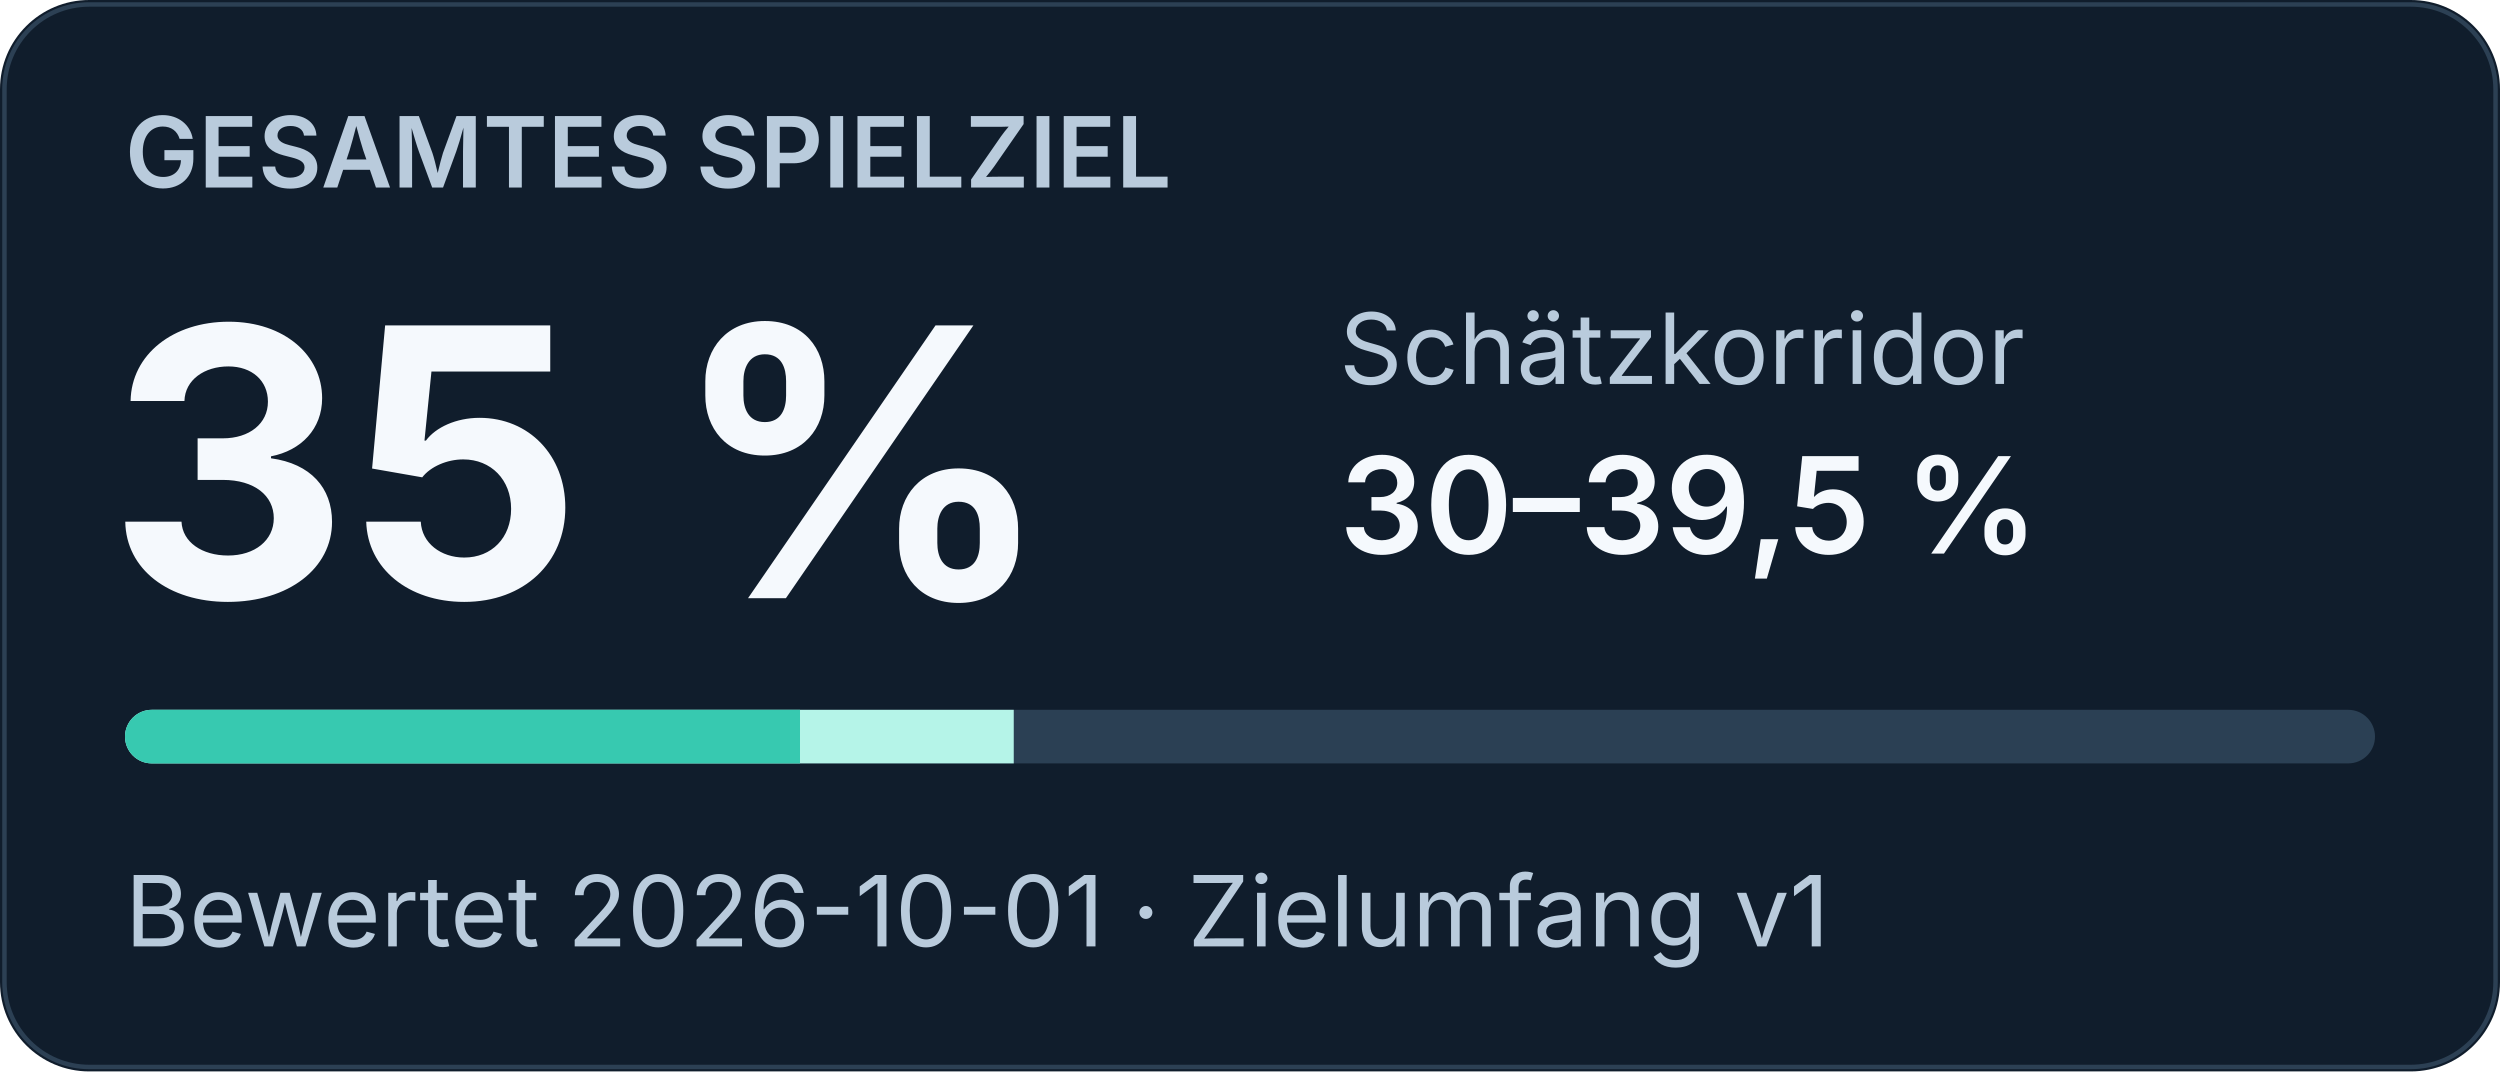
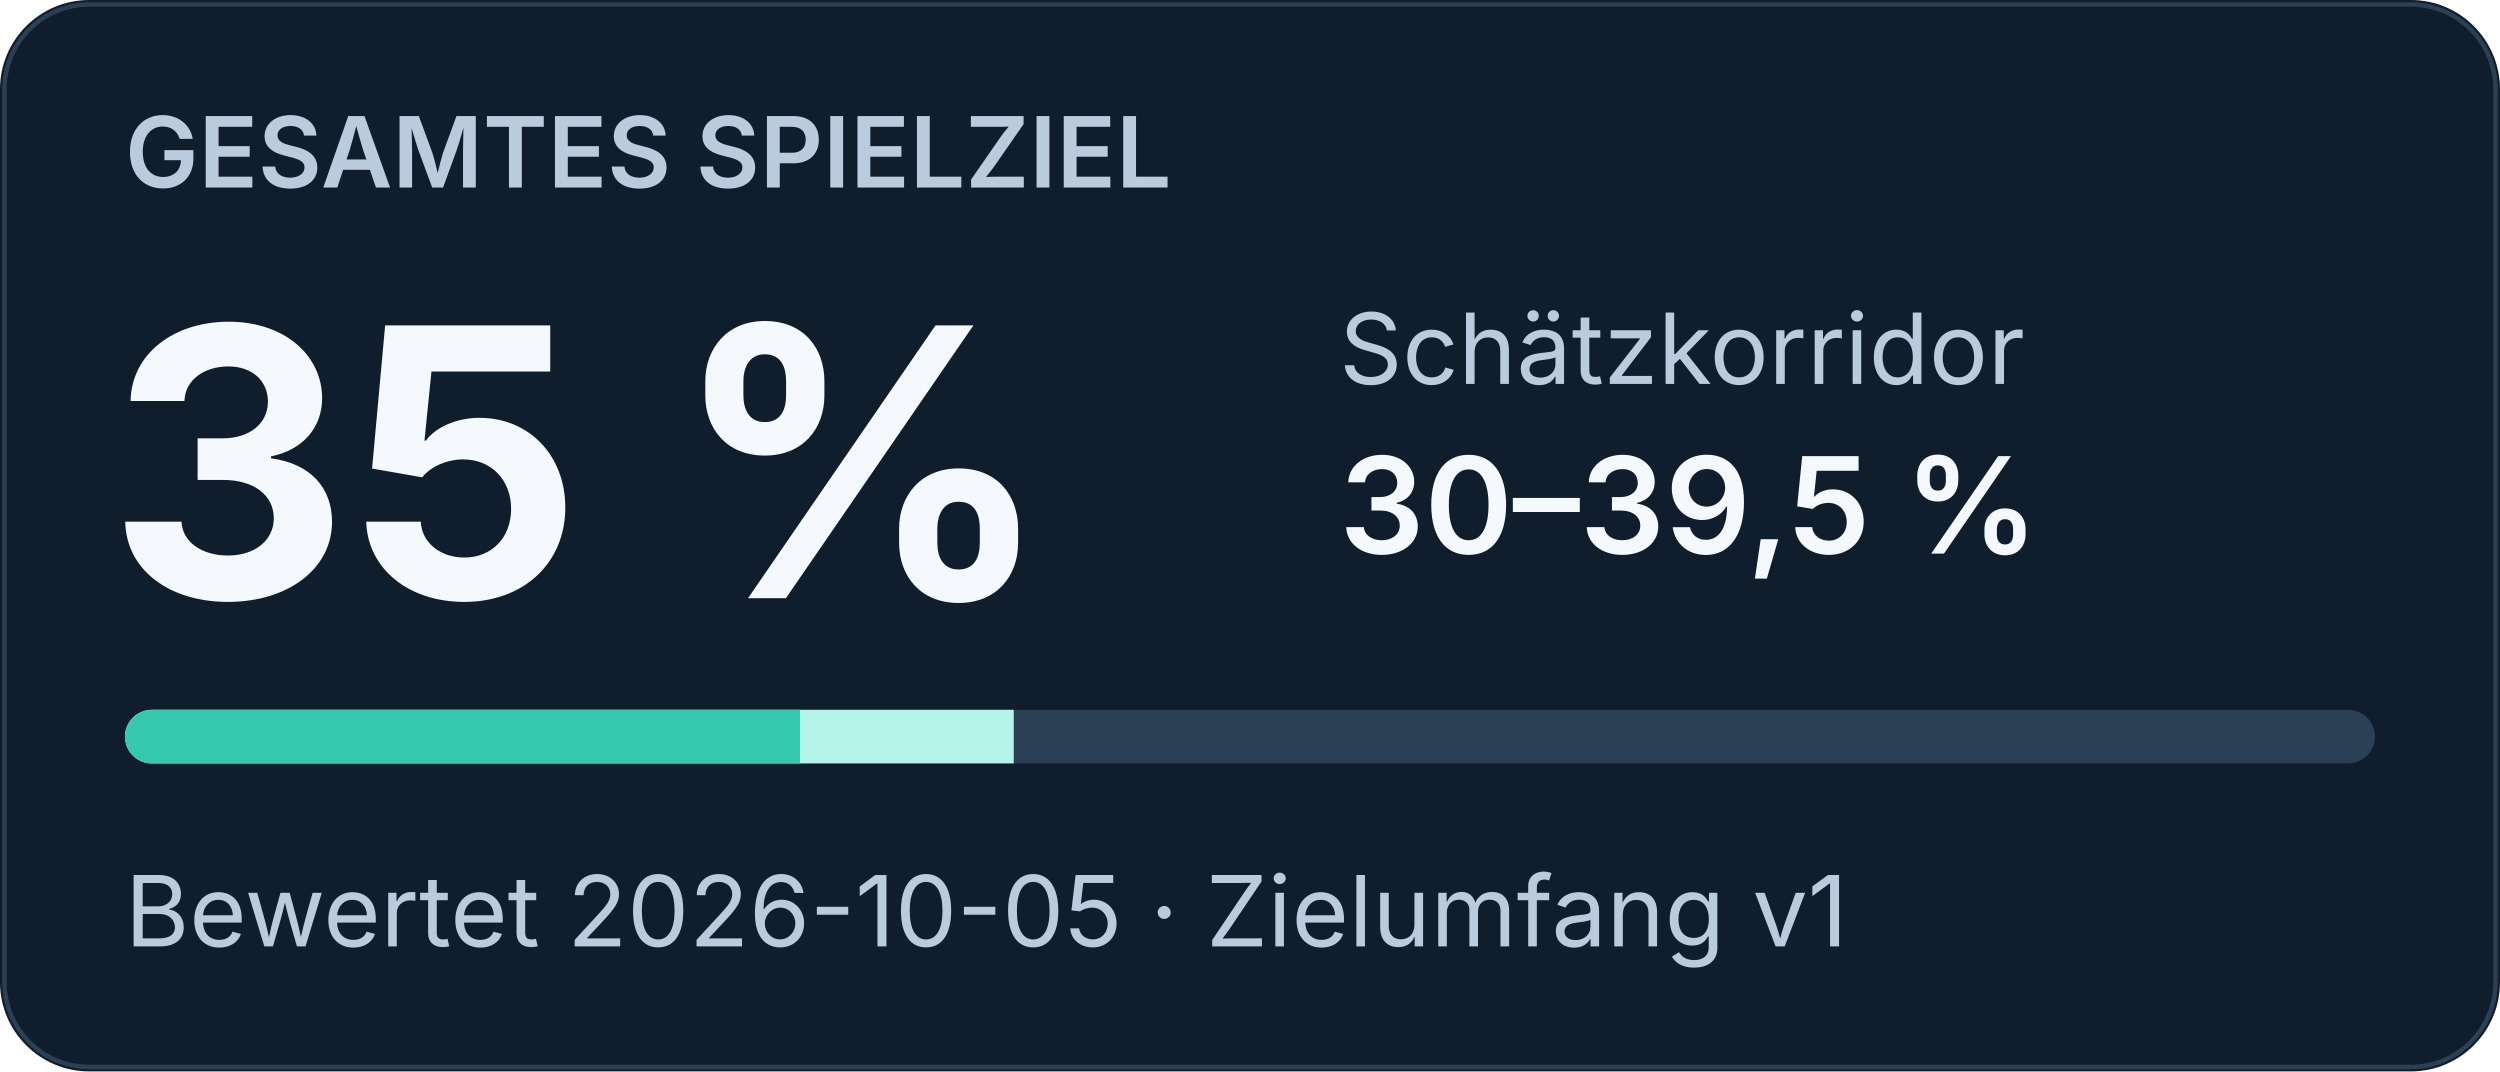
<svg xmlns="http://www.w3.org/2000/svg" width="560" height="240" viewBox="0 0 560 240" role="img" aria-labelledby="title desc">
  <rect width="560" height="240" rx="20" fill="#101d2c" />
  <rect x="1" y="1" width="558" height="238" rx="19" fill="none" stroke="#2c4054" />
  <g font-family="system-ui, -apple-system, Segoe UI, sans-serif">
    <text x="28" y="42" font-size="22" font-weight="600" fill="#b9cbdc">GESAMTES SPIELZIEL</text>
    <text x="24" y="134" font-size="84" font-weight="700" fill="#f5f9fd">35 %</text>
    <text x="300" y="86" font-size="22" fill="#b9cbdc">Schätzkorridor</text>
    <text x="300" y="124" font-size="30" font-weight="600" fill="#f5f9fd">30–39,5 %</text>
    <rect x="28" y="159" width="504" height="12" rx="6" fill="#2b4054" />
    <clipPath id="bar">
      <rect x="28" y="159" width="504" height="12" rx="6" />
    </clipPath>
    <g clip-path="url(#bar)">
      <rect x="28" y="159" width="199.08" height="12" fill="#b5f4e8" />
      <rect x="28" y="159" width="151.20" height="12" fill="#37c9b0" />
    </g>
-     <text x="28" y="212" font-size="22" fill="#b9cbdc">Bewertet 2026-10-01 · Zielumfang v1</text>
+     <text x="28" y="212" font-size="22" fill="#b9cbdc">Bewertet 2026-10-05 · Zielumfang v1</text>
  </g>
</svg>
